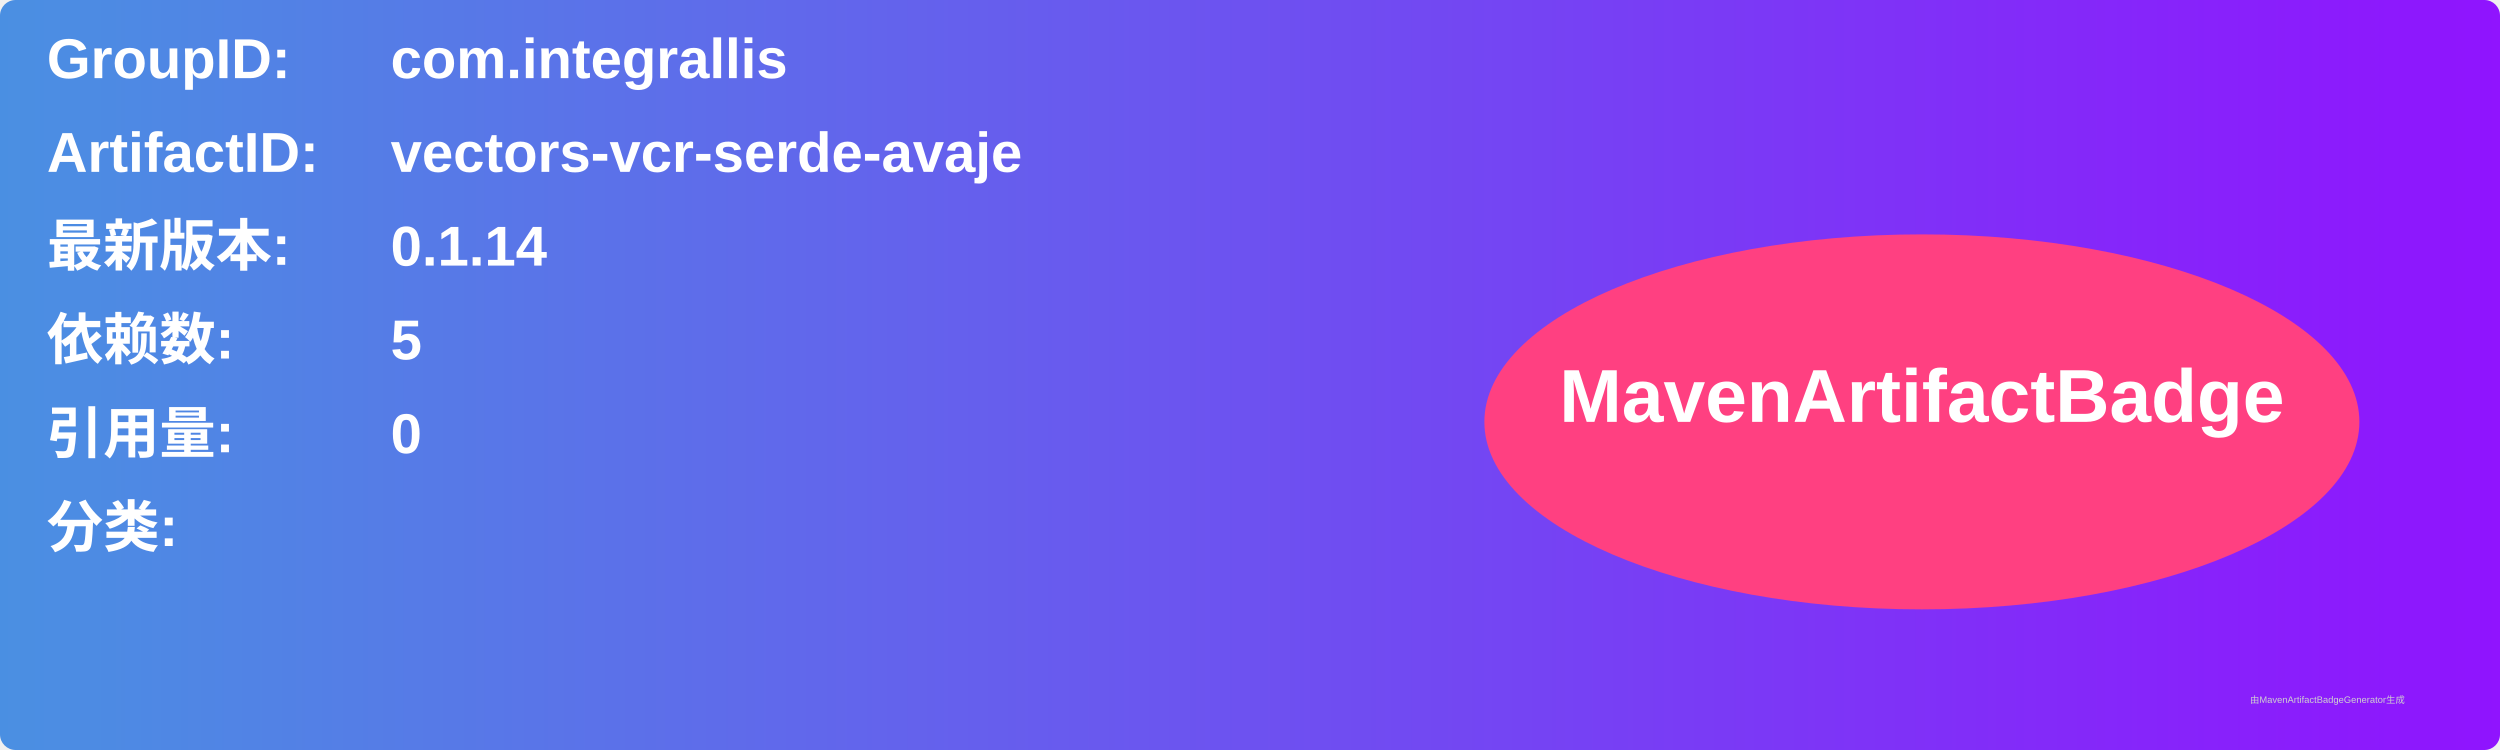
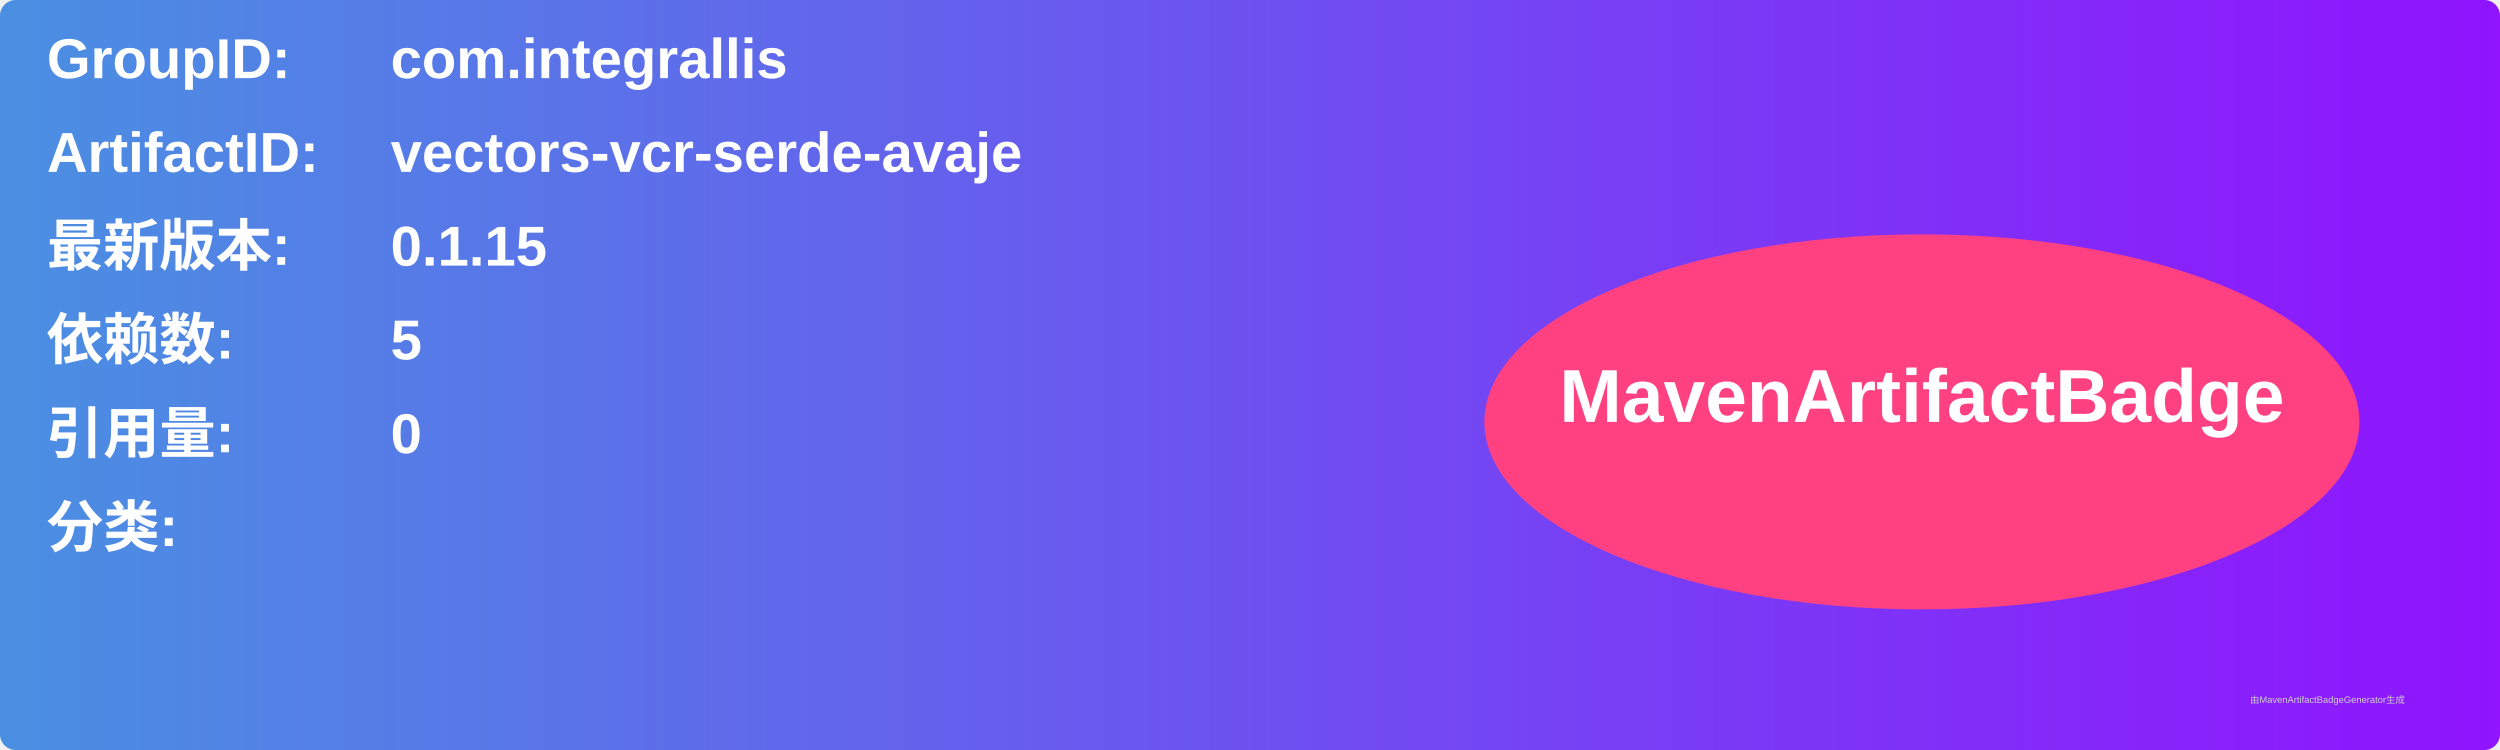
<svg xmlns="http://www.w3.org/2000/svg" width="800" height="240" viewBox="0 0 800 240">
  <linearGradient id="grad" x1="0%" y1="0%" x2="100%" y2="0%">
    <stop offset="0%" stop-color="#4a90e2" />
    <stop offset="100%" stop-color="#9013fe" />
  </linearGradient>
  <rect width="100%" height="100%" rx="5" ry="5" fill="url(#grad)" />
  <g transform="translate(15, 15)">
    <text x="0" y="10" font-family="Arial" font-size="18" fill="white" font-weight="bold" width="260">GroupID:</text>
    <text x="110" y="10" font-family="Arial" font-size="18" fill="white" font-weight="bold" width="460">com.integrallis</text>
    <text x="0" y="40" font-family="Arial" font-size="18" fill="white" font-weight="bold" width="260">ArtifactID:</text>
    <text x="110" y="40" font-family="Arial" font-size="18" fill="white" font-weight="bold" width="460">vectors-vcr-serde-avaje</text>
    <text x="0" y="70" font-family="Arial" font-size="18" fill="white" font-weight="bold">最新版本:</text>
    <text x="110" y="70" font-family="Arial" font-size="18" fill="white" font-weight="bold">
-       <tspan font-weight="bold">0.1.14</tspan>
+       <tspan font-weight="bold">0.1.15</tspan>
    </text>
    <text x="0" y="100" font-family="Arial" font-size="18" fill="white" font-weight="bold">依赖数: </text>
    <text x="110" y="100" font-family="Arial" font-size="18" fill="white">
      <tspan font-weight="bold">5</tspan>
    </text>
    <text x="0" y="130" font-family="Arial" font-size="18" fill="white" font-weight="bold">引用量: </text>
    <text x="110" y="130" font-family="Arial" font-size="18" fill="white">
      <tspan font-weight="bold">0</tspan>
    </text>
    <text x="0" y="160" font-family="Arial" font-size="18" fill="white" font-weight="bold">分类:</text>
    <text x="10" y="190" font-family="Arial" font-size="10" fill="white">
      <tspan font-weight="bold" />
    </text>
    <ellipse cx="600" cy="120" rx="140" ry="60" fill="#ff4081" />
    <text x="600" y="120" text-anchor="middle" font-family="Arial" font-size="24" fill="white" font-weight="bold">MavenArtifactBadge</text>
  </g>
  <text x="720" y="225" font-family="Arial" font-size="3" fill="#d0d0d0">由MavenArtifactBadgeGenerator生成</text>
</svg>
